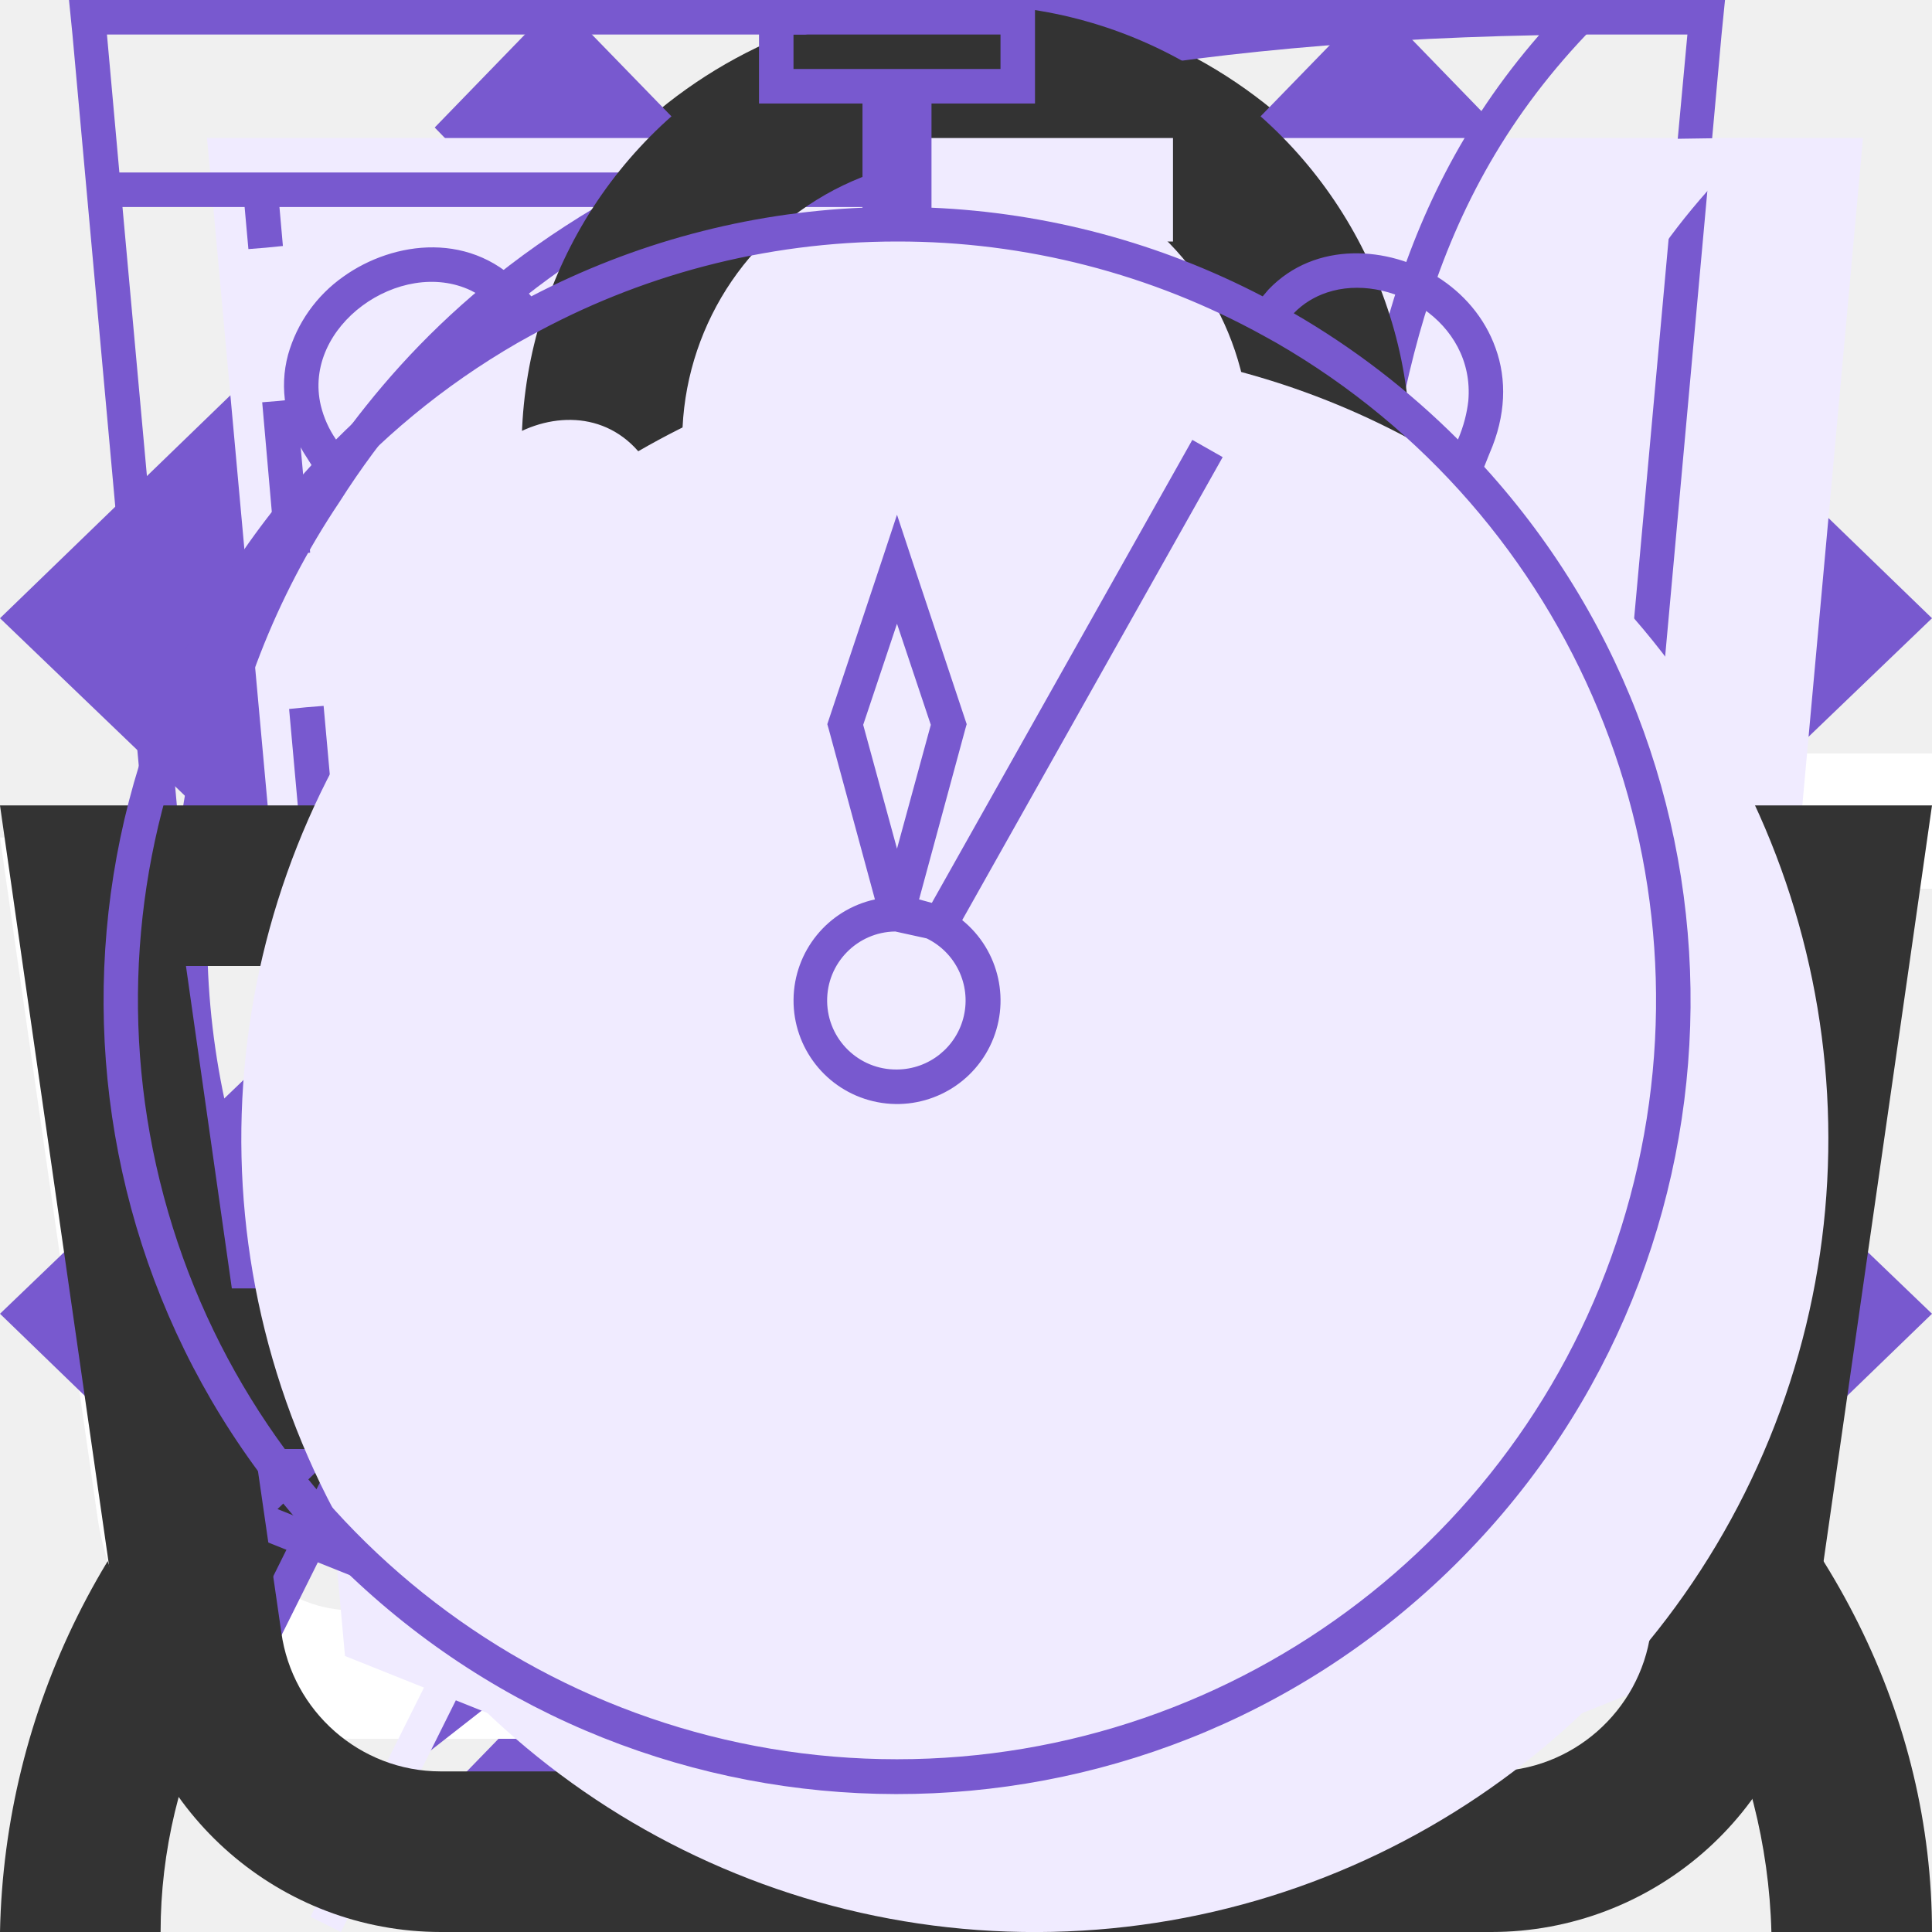
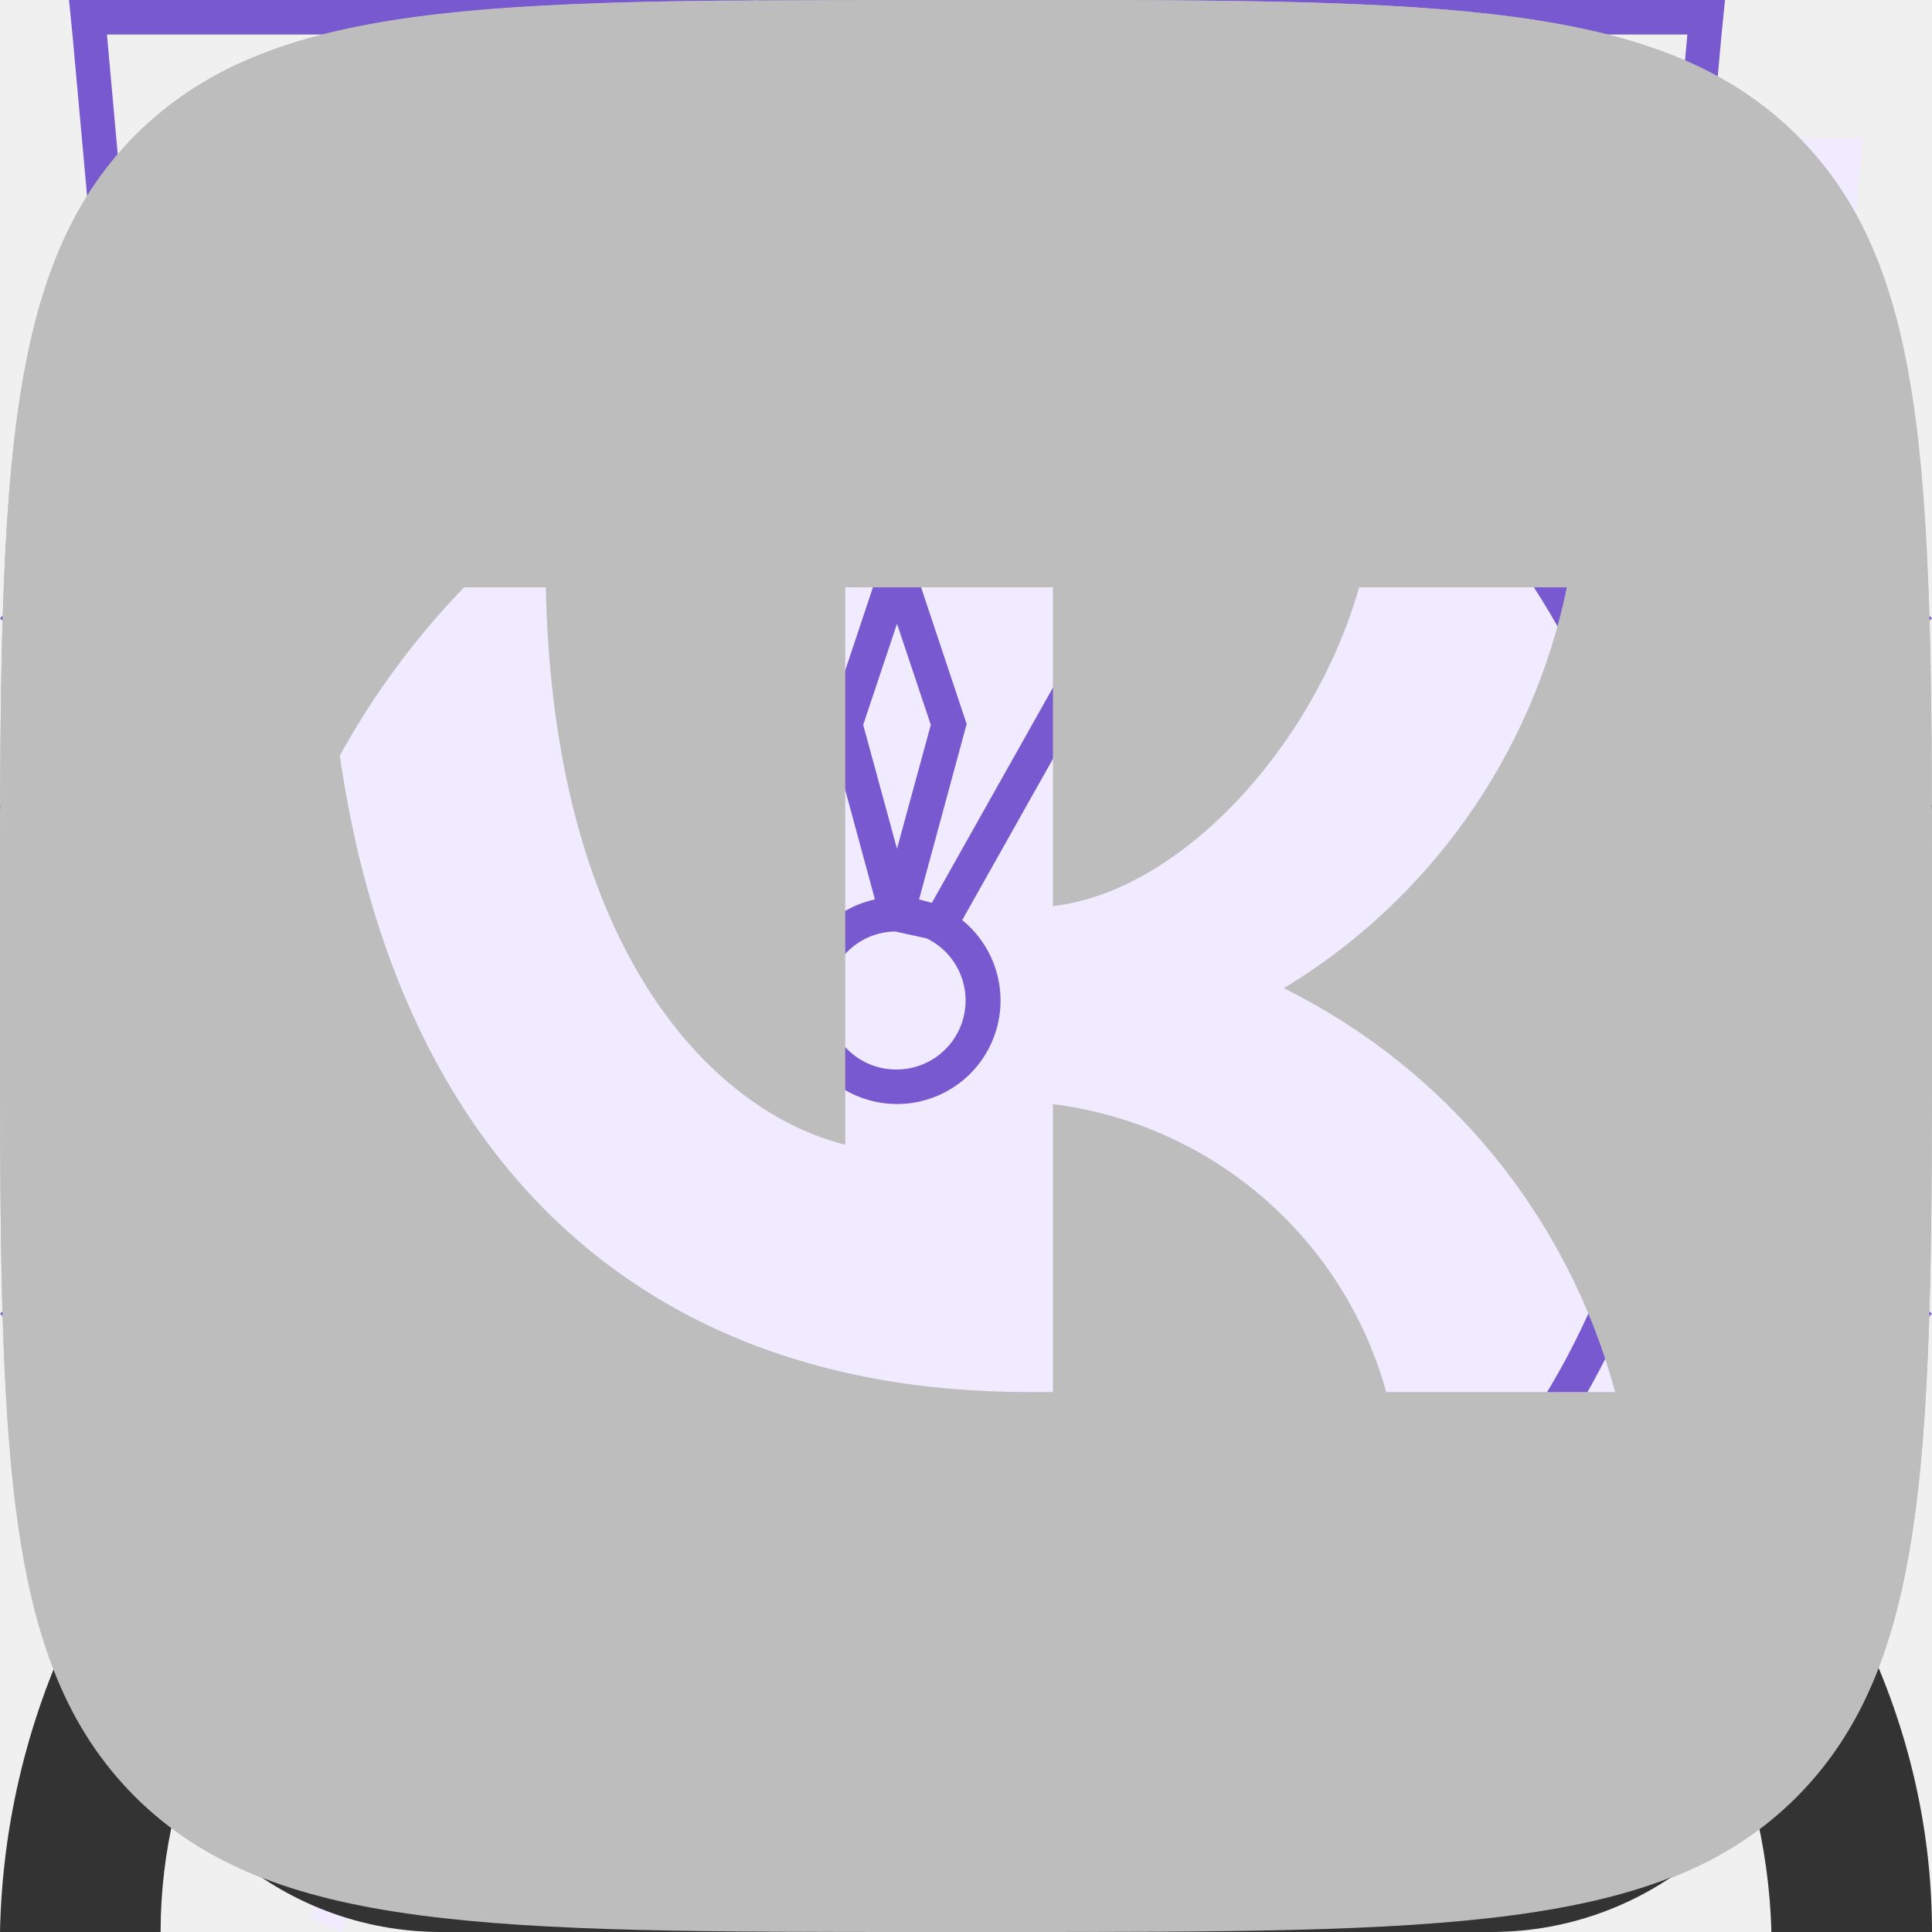
<svg xmlns="http://www.w3.org/2000/svg">
  <style>:root svg:not(:target){display:none}</style>
  <svg viewBox="0 0 16 16" fill="none" id="account">
    <path fill-rule="evenodd" clip-rule="evenodd" d="M10.67 4a2.67 2.67 0 1 1-5.34 0 2.67 2.67 0 0 1 5.34 0Zm1.33 0a4 4 0 1 1-8 0 4 4 0 0 1 8 0Zm-8.8 8.31a7.55 7.55 0 0 1 4.8-1.64c1.84 0 3.56.6 4.8 1.64a4.83 4.83 0 0 1 1.87 3.69h1.33c0-1.77-.84-3.46-2.34-4.71a8.88 8.88 0 0 0-5.66-1.96c-2.12 0-4.16.7-5.66 1.96a6.16 6.16 0 0 0-2.34 4.71h1.33c0-1.33.63-2.66 1.87-3.69Z" fill="#333" />
+   </svg>
+   <svg viewBox="0 0 13 16" fill="none" id="address-icon">
+     <path fill-rule="evenodd" clip-rule="evenodd" d="M11.8 6.5c0 2.33-1.37 4.42-2.91 6.01a17.54 17.54 0 0 1-2.39 2.05 16.93 16.93 0 0 1-2.39-2.05c-1.54-1.6-2.91-3.68-2.91-6.01a5.3 5.3 0 1 1 10.6 0Zm1.2 0c0 5.59-6.5 9.5-6.5 9.5s-6.5-3.91-6.5-9.5a6.5 6.5 0 0 1 13 0Zm-4.2 0a2.3 2.3 0 1 1-4.6 0 2.3 2.3 0 0 1 4.6 0Zm1.2 0a3.5 3.5 0 1 1-7 0 3.5 3.5 0 0 1 7 0Z" fill="#7859CF" />
  </svg>
  <svg viewBox="0 0 11 20" fill="none" id="arrow-slider-left">
    <path fill-rule="evenodd" clip-rule="evenodd" d="m9.72 0 1.28 1.32-8.43 8.68 8.43 8.68-1.28 1.32-9.72-10 9.72-10Z" fill="#7859CF" />
  </svg>
  <svg viewBox="0 0 11 20" fill="none" id="arrow-slider-right">
    <path fill-rule="evenodd" clip-rule="evenodd" d="m1.28 0-1.28 1.32 8.43 8.68-8.43 8.68 1.28 1.32 9.72-10-9.72-10Z" fill="#7859CF" />
  </svg>
  <svg viewBox="0 0 20 16" fill="none" id="basket">
    <path fill-rule="evenodd" clip-rule="evenodd" d="M13.67 13.52v-.02h1.35l-.03.21a2.67 2.67 0 0 1-2.64 2.29h-8.7a2.67 2.67 0 0 1-2.64-2.29l-.82-5.71-.19-1.33h4.55l-.22-2.68a3.68 3.68 0 0 1 7.29-.99h-1.37a2.35 2.35 0 0 0-4.59.88l.23 2.79h3.61v1.33h-3.44l.22 2.67h3.44l.01-.17h1.34l-.01.17h1.44v1.33h-1.55l-.23 2.67h1.63c.67 0 1.23-.5 1.32-1.15Zm-8.95-5.52h-3.18l.38 2.67h3.02l-.22-2.67Zm1.9 6.67-.23-2.67h3.22l-.22 2.67h-2.78Zm-1.57-2.67.23 2.67h-1.63c-.67 0-1.23-.5-1.32-1.15l-.22-1.52h2.94Zm10.75-2v-2.8h-2.8v-1.4h2.8v-2.8h1.4v2.8h2.8v1.4h-2.8v2.8h-1.4Z" fill="#fff" />
  </svg>
  <svg viewBox="0 0 10 6" fill="none" id="check-mark-active">
    <path fill-rule="evenodd" clip-rule="evenodd" d="m0 4.8 1.24 1.2 3.76-3.62 3.76 3.62 1.24-1.2-5-4.8-5 4.8Z" fill="#7859CF" />
  </svg>
  <svg viewBox="0 0 10 6" fill="none" id="check-mark">
    <path fill-rule="evenodd" clip-rule="evenodd" d="m0 1.2 1.24-1.2 3.76 3.62 3.76-3.62 1.24 1.2-5 4.8-5-4.8Z" fill="#7859CF" />
  </svg>
  <svg viewBox="0 0 42 56" fill="none" id="cheerfulness">
    <path fill-rule="evenodd" clip-rule="evenodd" d="m19.97 35.2 18.16-31.2-34.13 26.68 15.97 4.52Zm6.06-10.4-18.16 31.2 34.13-26.68-15.97-4.52Z" fill="#F0EBFF" />
    <path fill-rule="evenodd" clip-rule="evenodd" d="m34.13 0-34.13 26.68 15.97 4.52-12.1 20.8 34.13-26.68-15.97-4.52 12.1-20.8Zm1.7 25.75-15.32-4.34 10.15-17.42-28.5 22.26 15.33 4.34-10.15 17.42 28.5-22.26Z" fill="#7859CF" />
  </svg>
  <svg viewBox="0 0 52 56" fill="none" id="comfort">
    <path d="M4 4h48l-4 44-20 8-20-8-4-44Z" fill="#F0EBFF" />
    <path fill-rule="evenodd" clip-rule="evenodd" d="M1 0h-1l.1 1 3.9 43 20 8 20-8 3.9-43 .1-1h-47Zm.1 1 .36 4h45.08l.37-4h-45.81Zm40.8 5h-35.8l.1 1.13-.5.05-.5.04-.11-1.22h-3.54l3.39 37.3 19.06 7.62 19.06-7.62 3.39-37.3h-3.54l-.1 1.22-.5-.04-.5-.05.1-1.13Zm-35.8 5.62-.5.04.39 4.45.5-.05.5-.04-.4-4.45-.5.05Zm.78 8.88-.5.05.4 4.44.5-.04.5-.05-.4-4.44-.5.04Zm.8 8.89-.5.04.4 4.45.5-.05.49-.04-.4-4.45-.5.05Zm.79 8.88-.5.05.2 2.22 1.98.8.18-.46.2-.46-1.42-.58-.15-1.61-.5.04Zm5.82 4.23-.19.46 3.96 1.62.2-.47.18-.46-3.96-1.61-.19.46Zm7.92 3.23-.19.46 1.98.81 1.98-.8-.19-.47-.19-.46-1.6.65-1.6-.65-.19.46Zm7.54-1.62.19.47 3.96-1.62-.2-.46-.18-.46-3.96 1.61.19.46Zm7.92-3.23.18.47 1.98-.81.2-2.22-.5-.05-.5-.04-.14 1.61-1.41.58.19.46Zm2.26-7.05.5.05.4-4.45-.5-.04-.5-.05-.4 4.45.5.04Zm.8-8.88.49.04.4-4.44-.5-.05-.5-.04-.4 4.44.5.05Zm.78-8.89.5.05.4-4.45-.5-.04-.5-.05-.4 4.45.5.04Z" fill="#7859CF" />
  </svg>
  <svg viewBox="0 0 46 56" fill="none" id="ecology">
    <path fill-rule="evenodd" clip-rule="evenodd" d="M38.7 22.12c.78-6.56 1.5-12.77 7.3-18.12-26.5 0-34.15 8.13-38 14-8.54 13.04-.91 25.67.71 28.09a808.17 808.17 0 0 0-4.71 9.47l.88.44c.64-1.27 1.3-2.6 1.98-4l2.65-5.32c2.6.87 14.45 4.19 21.99-4.68 5.66-6.66 6.45-13.44 7.2-19.88Z" fill="#F0EBFF" />
    <path fill-rule="evenodd" clip-rule="evenodd" d="M5.23 41.05c3.96-7.8 8.46-15.96 13.04-21.05l.73.66c-4.57 5.08-9.07 13.3-13.03 21.12a26.2 26.2 0 0 0 7.12 1.22c4.38.12 9.66-.96 13.65-5.65 5.46-6.42 6.22-12.94 6.98-19.4l.02-.13c.68-5.81 1.38-11.64 5.87-16.8-11.79.23-19.48 2.16-24.67 4.68a23.8 23.8 0 0 0-10.1 8.85 22.6 22.6 0 0 0-2.94 18.88 28.93 28.93 0 0 0 3.33 7.63Zm-.52 1.04c-1.62-2.42-9.25-15.05-.71-28.09 3.78-5.76 11.23-13.7 36.55-14h1.45a22 22 0 0 0-1.02 1c-4.87 5.12-5.55 10.96-6.27 17.12-.76 6.44-1.55 13.22-7.21 19.88-7.54 8.87-19.4 5.55-21.99 4.68l-2.65 5.32c-.68 1.4-1.34 2.73-1.98 4l-.88-.44 1.97-3.96 2.74-5.51Z" fill="#7859CF" />
  </svg>
+   <svg viewBox="0 0 12 16" fill="none" id="logo-dev-icon">
+     <path d="m11.22 5.75-5.25-3.25-5.19 3.25v-4.34l5.22-.58 5.22.58v4.34Zm0 .58-2.1 1.3-3.14-1.97v.57l2.68 1.68-.46.29-2.22-1.4v.58l1.75 1.1-.41.29h-.01l-1.33-.82v.58l.87.53-.89.56-5.16-3.23 5.17-3.28 5.24 3.22Zm0 5.44-5.22 3.27-5.22-3.27v-4.74l5.2 3.25v.59l-3.56-2.23v.57l3.58 2.26v.6l-3.57-2.23v.57l3.57 2.26 3.6-2.27v-2.44l1.62-1.01v4.82Zm-5.22-11.77-6 .66v11.58l6 3.76 6-3.76v-11.58l-6-.66Z" fill="#BDBDBD" />
+   </svg>
+   <svg viewBox="0 0 20 20" fill="none" id="ok-icon">
+     <path fill-rule="evenodd" clip-rule="evenodd" d="M1.4 1.4c-1.4 1.41-1.4 3.67-1.4 8.2v.91c0 4.46 0 6.7 1.4 8.09 1.41 1.4 3.67 1.4 8.2 1.4h.91c4.46 0 6.7 0 8.09-1.4 1.4-1.41 1.4-3.67 1.4-8.2v-.91c0-4.46 0-6.7-1.4-8.09-1.41-1.4-3.67-1.4-8.2-1.4h-.91c-4.46 0-6.7 0-8.09 1.4Zm8.62 8.8a3.03 3.03 0 1 0-.01-6.07 3.03 3.03 0 0 0 0 6.07Zm0-4.28a1.25 1.25 0 0 1 0 2.5c-.69 0-1.25-.56-1.25-1.25a1.23 1.23 0 0 1 1.25-1.25Zm1.21 6.76a5.73 5.73 0 0 0 1.76-.72.88.88 0 0 0 .28-1.24.88.88 0 0 0-1.24-.27 3.85 3.85 0 0 1-4.08 0 .9.9 0 0 0-1.23.27.9.9 0 0 0 .3 1.22 5.8 5.8 0 0 0 1.77.72l-1.69 1.69a.89.89 0 0 0 0 1.25c.18.18.4.25.63.25.24 0 .46-.09.64-.25l1.67-1.67 1.67 1.67a.89.89 0 0 0 1.25-1.25l-1.73-1.67Z" fill="#BDBDBD" />
+   </svg>
+   <svg viewBox="0 0 13 16" fill="none" id="phone-icon">
+     <path fill-rule="evenodd" clip-rule="evenodd" d="M1.48 1.49a2.7 2.7 0 0 0-1.43 2.83l.35 1.77c.93 3.13 2.5 5.77 4.83 8.11l1.4 1.2c.86.72 2.17.8 3.24.2l2.23-1.25c.88-.49 1.17-1.53.63-2.26l-1.93-2.6c-.52-.7-1.6-.82-2.37-.26l-1.38.99a5.23 5.23 0 0 1-2.17-3.67l1.56-.66c.9-.37 1.33-1.33.96-2.11l-1.36-2.93c-.38-.82-1.46-1.1-2.33-.6l-2.23 1.24Zm-.2 2.53c-.12-.6.2-1.22.78-1.55l2.23-1.24c.22-.13.5-.06.59.15l1.36 2.93c.1.2-.02.43-.24.53l-2.43 1.02.02.42a6.28 6.28 0 0 0 3.07 5.16l.36.22 2.13-1.53c.2-.14.46-.11.59.06l1.93 2.61c.14.19.07.45-.15.57l-2.23 1.25c-.59.33-1.3.28-1.77-.12l-1.4-1.19a20.91 20.91 0 0 1-4.48-7.52l-.36-1.77Z" fill="#7859CF" />
+   </svg>
+   <svg viewBox="0 0 22 22" fill="none" id="pinterest-icon">
+     <path d="M11 0a11 11 0 0 0-4 21.25c-.1-.87-.2-2.21.03-3.16l1.29-5.47s-.33-.66-.33-1.63c0-1.53.89-2.67 2-2.67.93 0 1.38.7 1.38 1.54 0 .95-.6 2.36-.9 3.67-.27 1.1.54 1.99 1.62 1.99 1.96 0 3.46-2.07 3.46-5.04 0-2.64-1.9-4.48-4.6-4.48a4.76 4.76 0 0 0-4.96 4.78c0 .94.36 1.96.82 2.5.09.12.1.21.07.32l-.3 1.25c-.05.2-.16.24-.37.15-1.38-.64-2.23-2.65-2.23-4.26 0-3.47 2.52-6.66 7.26-6.66 3.82 0 6.78 2.72 6.78 6.35 0 3.8-2.39 6.84-5.7 6.84-1.12 0-2.17-.58-2.52-1.26l-.69 2.62a12.3 12.3 0 0 1-1.37 2.88 11 11 0 1 0 3.26-21.51Z" fill="#BDBDBD" />
+   </svg>
  <svg viewBox="0 0 16 16" fill="none" id="product-basket">
    <path fill-rule="evenodd" clip-rule="evenodd" d="m5.66 3.88.23 2.79h4.22l.23-2.8a2.35 2.35 0 1 0-4.68 0Zm5.78 2.79.23-2.68a3.68 3.68 0 1 0-7.34 0l.23 2.68h-4.56l.19 1.33.82 5.71a2.67 2.67 0 0 0 2.64 2.29h8.7c1.33 0 2.46-.98 2.64-2.29l.82-5.71.19-1.33h-4.55Zm-.1 1.33h-.06l-.22 2.67h3.02l.38-2.67h-3.13Zm-1.4 0h-3.88l.22 2.67h3.44l.22-2.67Zm-5.22 0h-3.18l.38 2.67h3.02l-.22-2.67Zm1.9 6.67-.23-2.67h3.22l-.22 2.67h-2.78Zm4.33-2.67-.23 2.67h1.63c.67 0 1.23-.5 1.32-1.15l.22-1.52h-2.94Zm-5.9 0 .23 2.67h-1.63c-.67 0-1.23-.5-1.32-1.15l-.22-1.52h2.94Z" fill="#333" />
  </svg>
  <svg viewBox="0 0 52 56" fill="none" id="speed">
    <path fill-rule="evenodd" clip-rule="evenodd" d="M24 4h8v3h-3v3.02c3.82.16 7.39 1.26 10.5 3.06 1.85-1.93 6.26.17 4.76 3.66l-.1-.1a23 23 0 1 1-32.43.1c-2.02-3.03 2.59-6.16 4.77-3.66 3.11-1.8 6.68-2.9 10.5-3.06v-3.02h-3v-3Z" fill="#F0EBFF" />
    <path fill-rule="evenodd" clip-rule="evenodd" d="M27 1h-6v1h6v-1Zm-2 2h3v-3h-8v3h3v3.02a22.87 22.87 0 0 0-9.6 2.57l-.15-.17c-1.53-1.76-3.85-1.44-5.3-.4a4.14 4.14 0 0 0-1.6 2.26c-.26.96-.1 2.02.56 3.01l.12.19a23 23 0 1 0 33.99.05l.16-.4c.47-1.08.5-2.13.17-3.04-.32-.9-.95-1.6-1.68-2.06-1.41-.89-3.54-1.06-4.9.36l-.17.2a22.87 22.87 0 0 0-9.6-2.57v-3.02Zm-1 4c-3.86 0-7.49 1-10.64 2.74l-.36.2a22 22 0 1 0 22 0l-.36-.2a21.9 21.9 0 0 0-10.64-2.74Zm-11.5 2.08a23.08 23.08 0 0 0-4.76 3.66 2.98 2.98 0 0 1-.44-.98c-.55-2.31 2.31-4.31 4.35-3.34.3.15.6.37.85.66Zm23 0a23.08 23.08 0 0 1 4.76 3.66c.17-.4.26-.77.3-1.12.2-2.33-2.32-3.74-4.1-3.14-.36.12-.69.32-.96.6Zm-11.5 21.92a2 2 0 0 0 .86-3.8l-.91-.2a2 2 0 0 0 .05 4Zm-.64-4.93-1.34-4.94-.04-.14.05-.15 1.5-4.5.47-1.42.47 1.42 1.5 4.5.05.15-.04.14-1.34 4.94.37.1 7.55-13.42.88.5-7.55 13.42a3 3 0 1 1-2.53-.6Zm-.34-5.06.98 3.59.98-3.59-.98-2.93-.98 2.93Z" fill="#7859CF" />
  </svg>
+   <svg viewBox="0 0 20 20" fill="none" id="vk-icon">
+     <path fill-rule="evenodd" clip-rule="evenodd" d="M1.4 1.4c-1.4 1.41-1.4 3.67-1.4 8.2v.8c0 4.53 0 6.79 1.4 8.2 1.41 1.4 3.67 1.4 8.2 1.4h.8c4.53 0 6.79 0 8.2-1.4 1.4-1.41 1.4-3.67 1.4-8.2v-.8c0-4.53 0-6.79-1.4-8.2-1.41-1.4-3.67-1.4-8.2-1.4h-.8c-4.53 0-6.79 0-8.2 1.4Zm1.98 4.68c.1 5.2 2.7 8.33 7.26 8.33h.26v-2.98a4.11 4.11 0 0 1 3.45 2.98h2.37a6.58 6.58 0 0 0-3.43-4.18 6.35 6.35 0 0 0 2.93-4.15h-2.15c-.47 1.65-1.85 3.15-3.17 3.3v-3.3h-2.15v5.77c-1.33-.33-3.02-1.95-3.1-5.77h-2.27Z" fill="#BDBDBD" />
+   </svg>
</svg>
